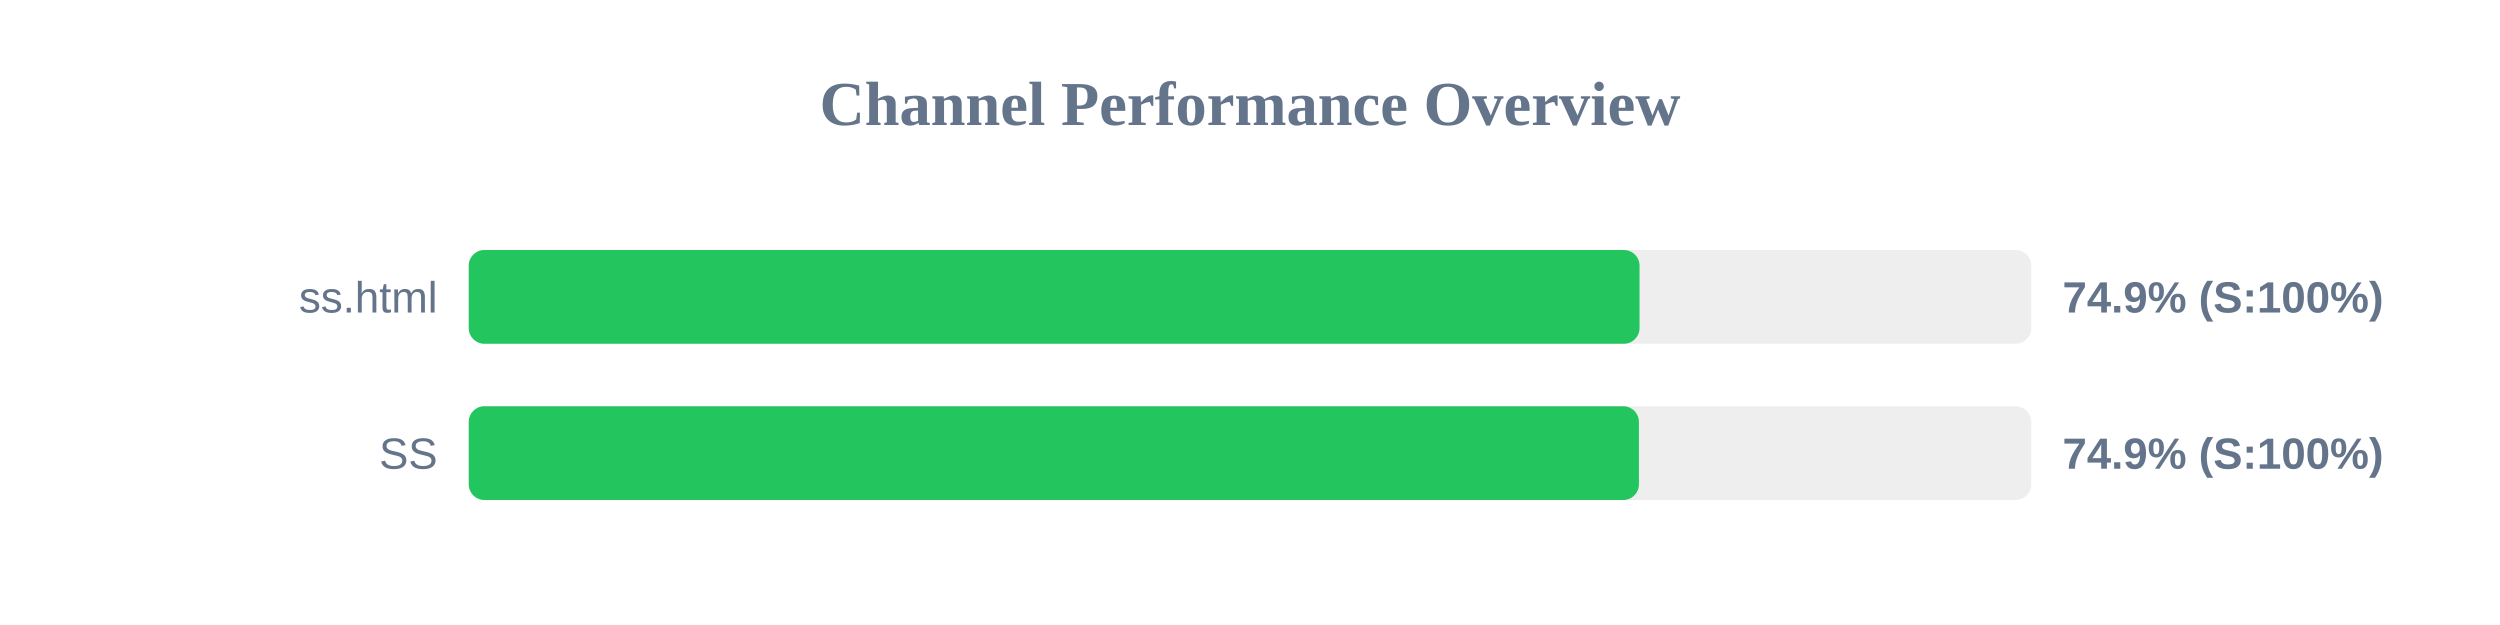
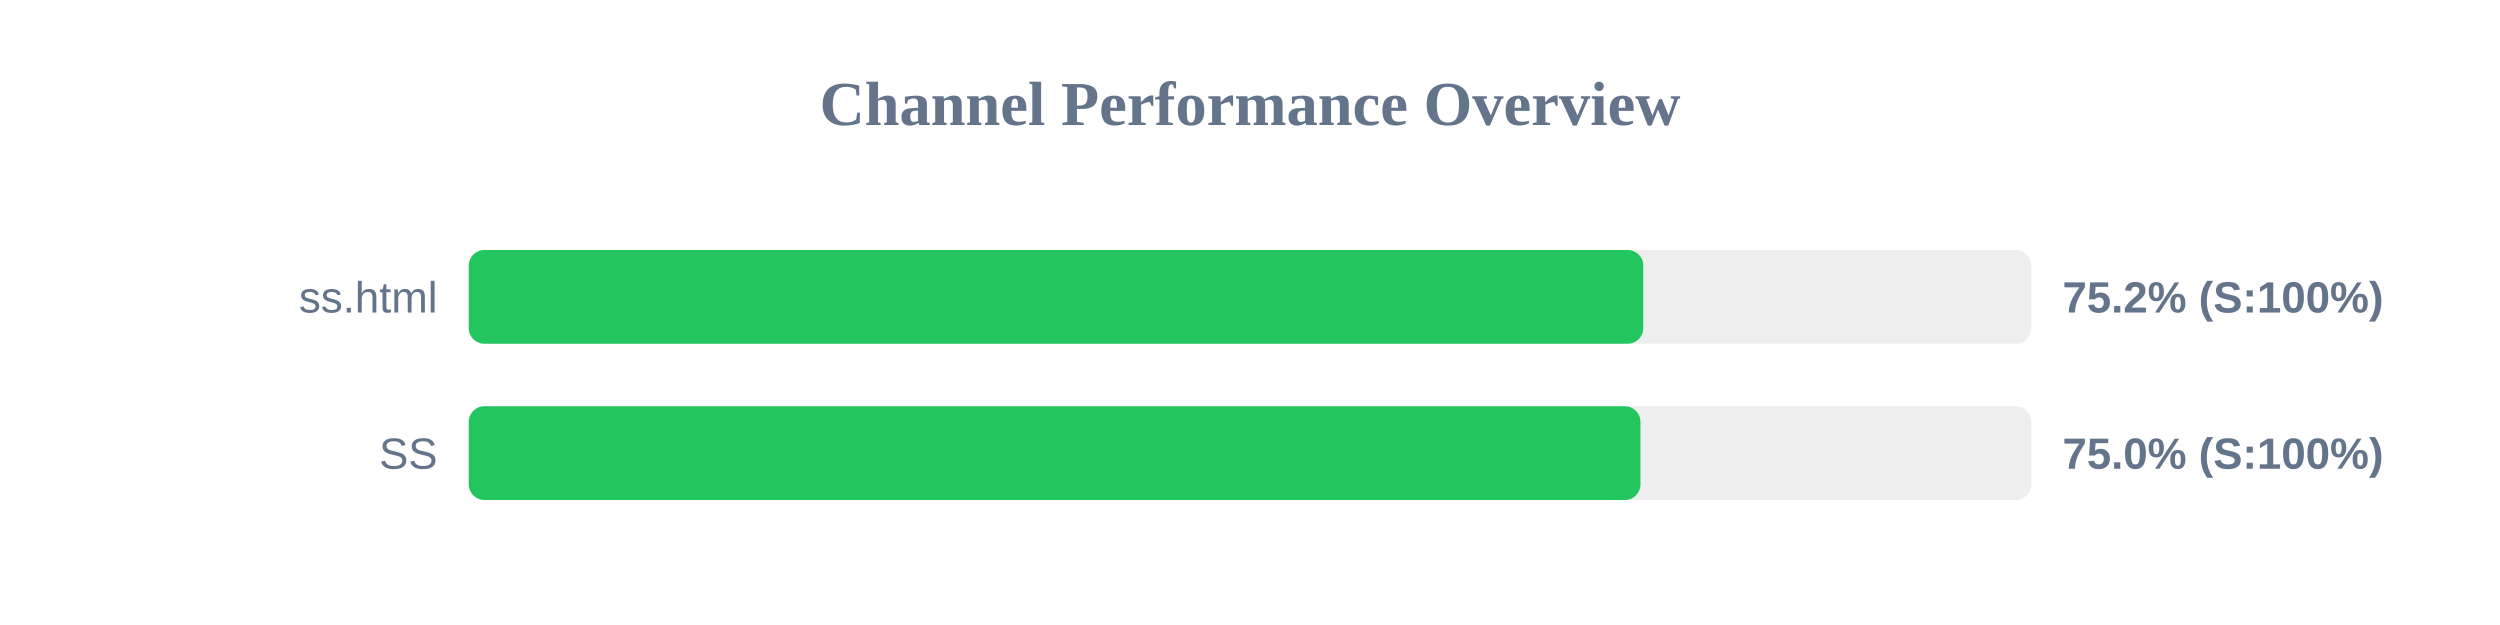
<svg xmlns="http://www.w3.org/2000/svg" width="800" height="200" version="1.1">
  <style>
        .row { font: 14px Arial; fill: #64748b; }
        .score { font: bold 14px Arial; fill: #64748b; }
    </style>
  <text x="400" y="40" text-anchor="middle" font-size="20px" font-weight="bold" fill="#64748b">Channel Performance Overview</text>
  <rect x="150" y="80" width="500" height="30" fill="#eee" rx="5" />
-   <rect x="150" y="80" width="374.65" height="30" fill="#22c55e" rx="5" />
+   <rect x="150" y="80" width="375.85" height="30" fill="#22c55e" rx="5" />
  <text x="140" y="100" text-anchor="end" class="row">ss.html</text>
-   <text x="660" y="100" text-anchor="start" class="score">74.9% (S:100%)</text>
+   <text x="660" y="100" text-anchor="start" class="score">75.2% (S:100%)</text>
  <rect x="150" y="130" width="500" height="30" fill="#eee" rx="5" />
-   <rect x="150" y="130" width="374.45" height="30" fill="#22c55e" rx="5" />
+   <rect x="150" y="130" width="374.95" height="30" fill="#22c55e" rx="5" />
  <text x="140" y="150" text-anchor="end" class="row">SS</text>
-   <text x="660" y="150" text-anchor="start" class="score">74.9% (S:100%)</text>
+   <text x="660" y="150" text-anchor="start" class="score">75.0% (S:100%)</text>
</svg>
